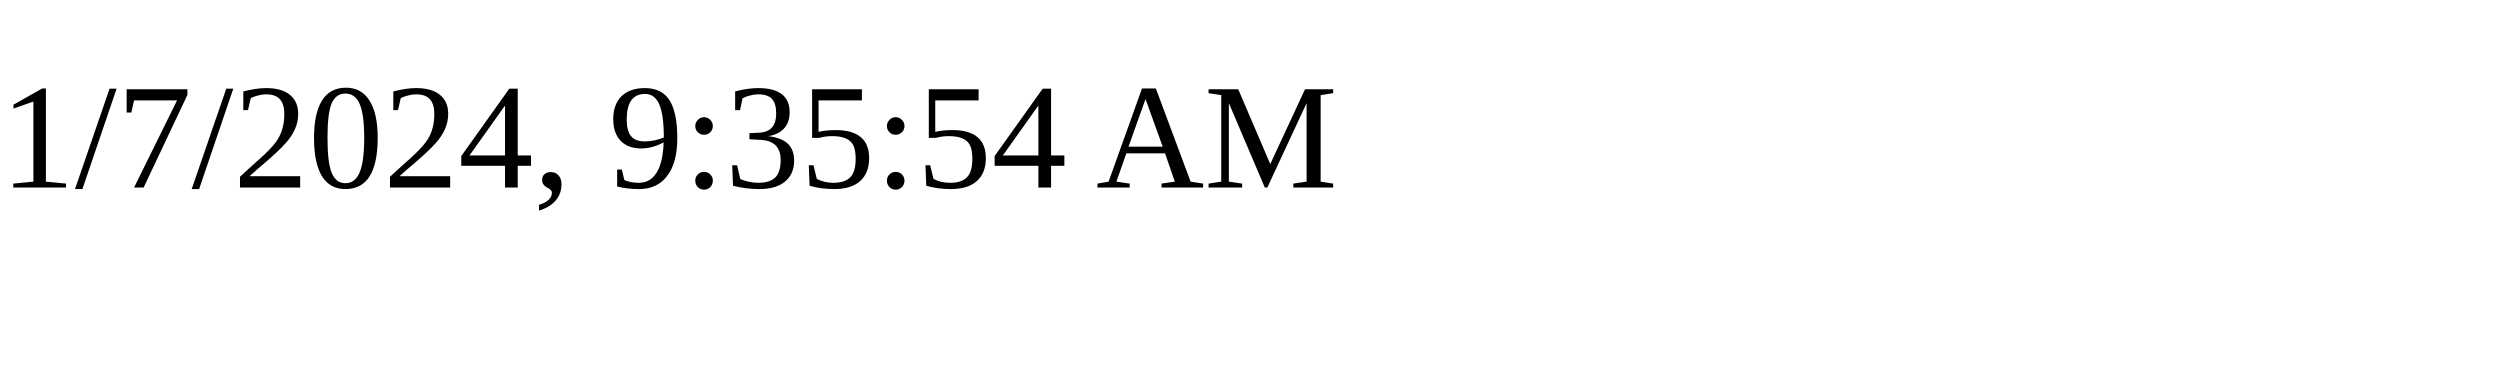
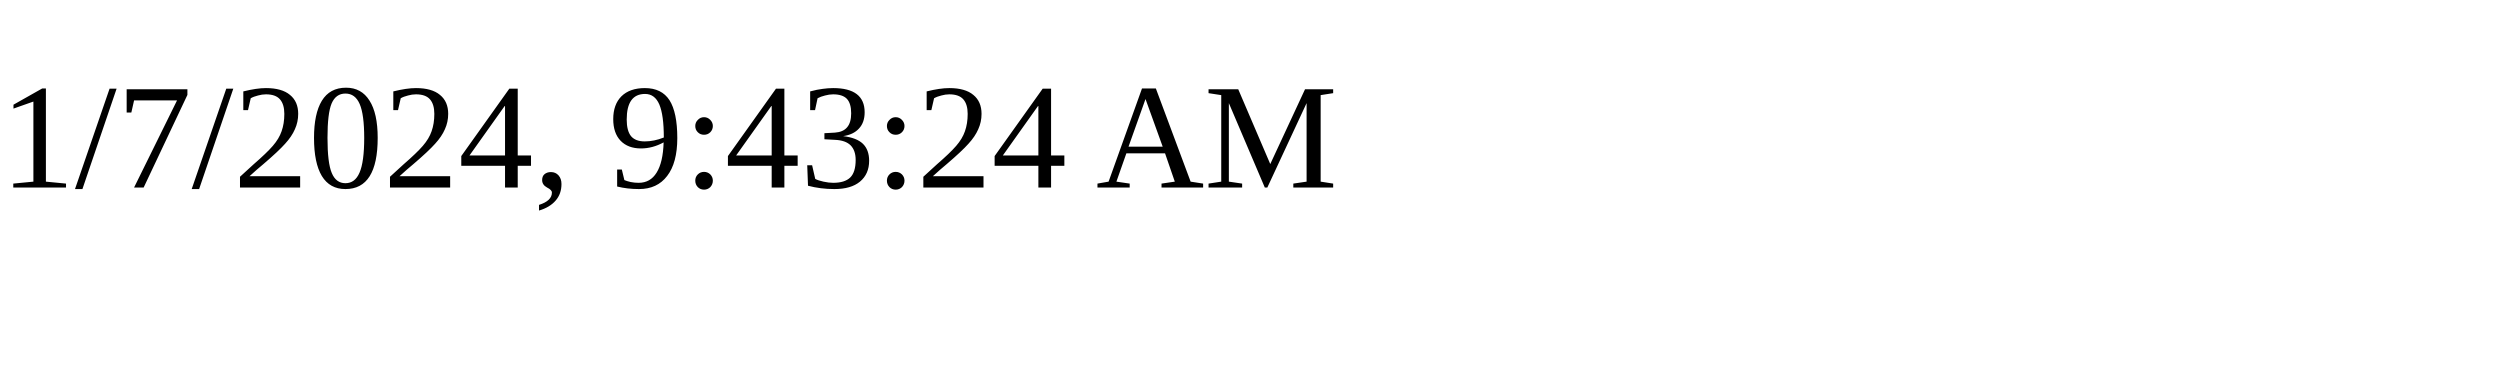
<svg xmlns="http://www.w3.org/2000/svg" height="30" width="200">
-   <text x="0" y="15">1/7/2024, 9:35:54 AM</text>
+   <text x="0" y="15">1/7/2024, 9:43:24 AM</text>
</svg>
